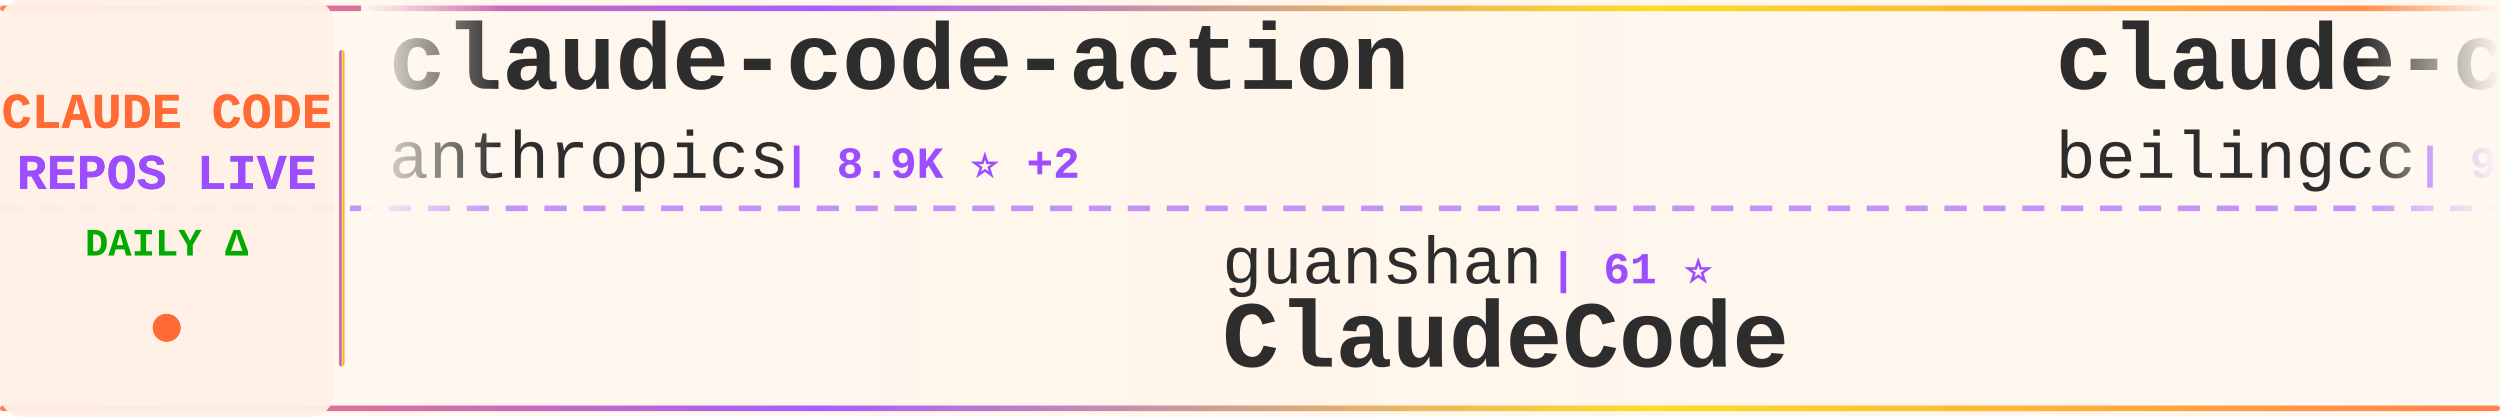
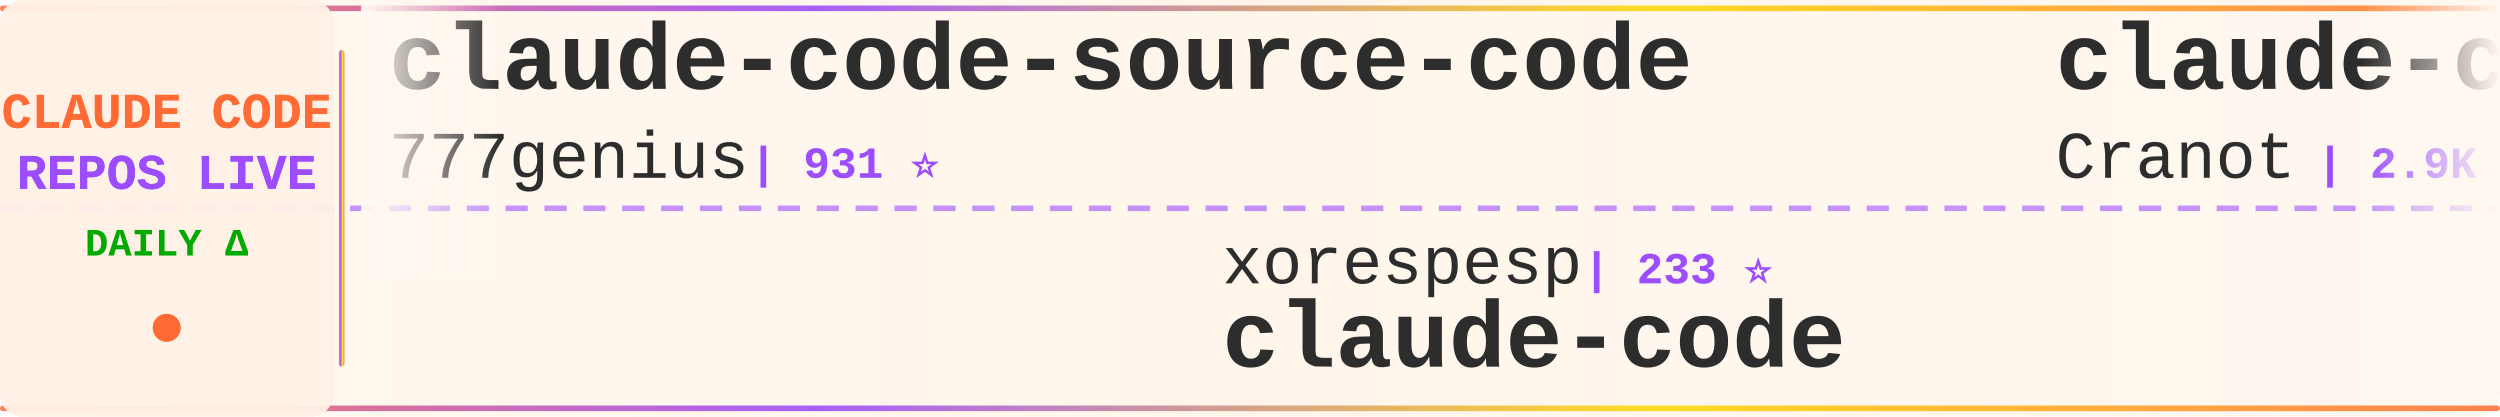
<svg xmlns="http://www.w3.org/2000/svg" width="900" height="150">
  <defs>
    <linearGradient id="tickerBg" x1="0%" y1="0%" x2="100%" y2="0%">
      <stop offset="0%" style="stop-color:#fff8f0;stop-opacity:0.98" />
      <stop offset="50%" style="stop-color:#fff5eb;stop-opacity:1" />
      <stop offset="100%" style="stop-color:#fff8f0;stop-opacity:0.98" />
    </linearGradient>
    <linearGradient id="borderGrad" x1="0%" y1="0%" x2="100%" y2="0%">
      <stop offset="0%" style="stop-color:#FF6B35;stop-opacity:0.85">
        <animate attributeName="stop-opacity" values="0.85;1;0.85" dur="2s" repeatCount="indefinite" />
      </stop>
      <stop offset="33%" style="stop-color:#9C4EFF;stop-opacity:0.9">
        <animate attributeName="stop-opacity" values="0.9;1;0.9" dur="2.2s" repeatCount="indefinite" />
      </stop>
      <stop offset="66%" style="stop-color:#FFD700;stop-opacity:0.85">
        <animate attributeName="stop-opacity" values="0.85;1;0.85" dur="1.8s" repeatCount="indefinite" />
      </stop>
      <stop offset="100%" style="stop-color:#FF6B35;stop-opacity:0.85">
        <animate attributeName="stop-opacity" values="0.85;1;0.85" dur="2s" repeatCount="indefinite" />
      </stop>
    </linearGradient>
    <filter id="textGlow">
      <feGaussianBlur stdDeviation="0.15" result="coloredBlur" />
      <feMerge>
        <feMergeNode in="coloredBlur" />
        <feMergeNode in="SourceGraphic" />
      </feMerge>
    </filter>
    <filter id="metricGlow">
      <feGaussianBlur stdDeviation="0.2" result="coloredBlur" />
      <feMerge>
        <feMergeNode in="coloredBlur" />
        <feMergeNode in="SourceGraphic" />
      </feMerge>
    </filter>
    <linearGradient id="leftFade" x1="0%" y1="0%" x2="100%" y2="0%">
      <stop offset="0%" style="stop-color:#fff8f0;stop-opacity:1" />
      <stop offset="100%" style="stop-color:#fff8f0;stop-opacity:0" />
    </linearGradient>
    <linearGradient id="rightFade" x1="0%" y1="0%" x2="100%" y2="0%">
      <stop offset="0%" style="stop-color:#fff8f0;stop-opacity:0" />
      <stop offset="100%" style="stop-color:#fff8f0;stop-opacity:1" />
    </linearGradient>
  </defs>
  <rect width="900" height="150" fill="url(#tickerBg)" rx="8" />
  <rect x="0" y="2" width="900" height="2" fill="url(#borderGrad)" rx="1" />
  <rect x="0" y="146" width="900" height="2" fill="url(#borderGrad)" rx="1" />
  <line x1="0" y1="75" x2="900" y2="75" stroke="#9C4EFF" stroke-width="2" stroke-dasharray="8 6" opacity="0.6" />
  <rect x="0" y="0" width="120" height="150" fill="#fff0e6" opacity="0.95" rx="8" />
  <text x="60" y="46" font-family="'Courier New', monospace" font-size="18" font-weight="bold" fill="#FF6B35" text-anchor="middle" filter="url(#textGlow)">
    CLAUDE CODE
  </text>
  <text x="60" y="68" font-family="'Courier New', monospace" font-size="18" font-weight="bold" fill="#9C4EFF" text-anchor="middle" filter="url(#textGlow)">
    REPOS LIVE
  </text>
  <text x="60" y="92" font-family="'Courier New', monospace" font-size="14" font-weight="bold" fill="#00aa00" text-anchor="middle">
    DAILY Δ
  </text>
  <circle cx="60" cy="118" r="5" fill="#FF6B35" filter="url(#metricGlow)">
    <animate attributeName="r" values="4;6;4" dur="1.5s" repeatCount="indefinite" />
    <animate attributeName="opacity" values="0.6;1;0.6" dur="1.5s" repeatCount="indefinite" />
  </circle>
  <rect x="122" y="18" width="2" height="114" fill="url(#borderGrad)" rx="1" />
  <clipPath id="tickerClip">
    <rect x="130" y="0" width="770" height="150" />
  </clipPath>
  <g clip-path="url(#tickerClip)">
    <g id="tickerItems">
      <animateTransform attributeName="transform" attributeType="XML" type="translate" from="0 0" to="-3000 0" dur="54s" repeatCount="indefinite" />
      <g transform="translate(0, 0)">
-         <text x="140" y="32" font-family="'Courier New', monospace" font-size="34" font-weight="bold" fill="#2d2d2d">claude-code-action</text>
-         <text x="140" y="64" font-family="'Courier New', monospace" font-size="24" font-weight="normal" fill="#2d2d2d" opacity="1.0">anthropics</text>
-         <text x="282" y="64" font-family="'Courier New', monospace" font-size="16" font-weight="bold" fill="#9C4EFF"> | 8.9K ⭐ +2</text>
+         <text x="140" y="32" font-family="'Courier New', monospace" font-size="34" font-weight="bold" fill="#2d2d2d">claude-code-source-code</text>
+         <text x="140" y="64" font-family="'Courier New', monospace" font-size="24" font-weight="normal" fill="#2d2d2d" opacity="1.0">777genius</text>
+         <text x="270" y="64" font-family="'Courier New', monospace" font-size="16" font-weight="bold" fill="#9C4EFF"> | 931 ⭐</text>
      </g>
      <g transform="translate(300, 0)">
-         <text x="140" y="102" font-family="'Courier New', monospace" font-size="24" font-weight="normal" fill="#2d2d2d" opacity="1.0">guanshan</text>
-         <text x="258" y="102" font-family="'Courier New', monospace" font-size="16" font-weight="bold" fill="#9C4EFF"> | 61 ⭐</text>
-         <text x="140" y="132" font-family="'Courier New', monospace" font-size="34" font-weight="bold" fill="#2d2d2d">ClaudeCode</text>
+         <text x="140" y="102" font-family="'Courier New', monospace" font-size="24" font-weight="normal" fill="#2d2d2d" opacity="1.0">xorespesp</text>
+         <text x="270" y="102" font-family="'Courier New', monospace" font-size="16" font-weight="bold" fill="#9C4EFF"> | 233 ⭐</text>
+         <text x="140" y="132" font-family="'Courier New', monospace" font-size="34" font-weight="bold" fill="#2d2d2d">claude-code</text>
      </g>
      <g transform="translate(600, 0)">
-         <text x="140" y="32" font-family="'Courier New', monospace" font-size="34" font-weight="bold" fill="#2d2d2d">claude-code</text>
-         <text x="140" y="64" font-family="'Courier New', monospace" font-size="24" font-weight="normal" fill="#2d2d2d" opacity="1.0">beilingcc</text>
-         <text x="270" y="64" font-family="'Courier New', monospace" font-size="16" font-weight="bold" fill="#9C4EFF"> | 98 ⭐</text>
+         <text x="140" y="32" font-family="'Courier New', monospace" font-size="34" font-weight="bold" fill="#2d2d2d">claude-code-guide</text>
+         <text x="140" y="64" font-family="'Courier New', monospace" font-size="24" font-weight="normal" fill="#2d2d2d" opacity="1.0">Cranot</text>
+         <text x="234" y="64" font-family="'Courier New', monospace" font-size="16" font-weight="bold" fill="#9C4EFF"> | 2.9K ⭐</text>
      </g>
      <g transform="translate(900, 0)">
-         <text x="140" y="102" font-family="'Courier New', monospace" font-size="24" font-weight="normal" fill="#2d2d2d" opacity="1.0">repowise-dev</text>
-         <text x="306" y="102" font-family="'Courier New', monospace" font-size="16" font-weight="bold" fill="#9C4EFF"> | 1.2K ⭐</text>
-         <text x="140" y="132" font-family="'Courier New', monospace" font-size="34" font-weight="bold" fill="#2d2d2d">claude-code-prompts</text>
+         <text x="140" y="102" font-family="'Courier New', monospace" font-size="24" font-weight="normal" fill="#2d2d2d" opacity="1.0">disler</text>
+         <text x="234" y="102" font-family="'Courier New', monospace" font-size="16" font-weight="bold" fill="#9C4EFF"> | 1.7K ⭐</text>
+         <text x="140" y="132" font-family="'Courier New', monospace" font-size="34" font-weight="bold" fill="#2d2d2d">pi-vs-claude-code</text>
      </g>
      <g transform="translate(1200, 0)">
-         <text x="140" y="32" font-family="'Courier New', monospace" font-size="34" font-weight="bold" fill="#2d2d2d">Claude-Code</text>
-         <text x="140" y="64" font-family="'Courier New', monospace" font-size="24" font-weight="normal" fill="#2d2d2d" opacity="1.0">KPR111</text>
-         <text x="234" y="64" font-family="'Courier New', monospace" font-size="16" font-weight="bold" fill="#9C4EFF"> | 18 ⭐</text>
+         <text x="140" y="32" font-family="'Courier New', monospace" font-size="34" font-weight="bold" fill="#2d2d2d">claude-code-cli</text>
+         <text x="140" y="64" font-family="'Courier New', monospace" font-size="24" font-weight="normal" fill="#2d2d2d" opacity="1.0">huangserva</text>
+         <text x="282" y="64" font-family="'Courier New', monospace" font-size="16" font-weight="bold" fill="#9C4EFF"> | 628 ⭐</text>
      </g>
      <g transform="translate(1500, 0)">
-         <text x="140" y="102" font-family="'Courier New', monospace" font-size="24" font-weight="normal" fill="#2d2d2d" opacity="1.0">VineeTagarwaL-code</text>
-         <text x="378" y="102" font-family="'Courier New', monospace" font-size="16" font-weight="bold" fill="#9C4EFF"> | 274 ⭐</text>
+         <text x="140" y="102" font-family="'Courier New', monospace" font-size="24" font-weight="normal" fill="#2d2d2d" opacity="1.0">alejandrobalderas</text>
+         <text x="366" y="102" font-family="'Courier New', monospace" font-size="16" font-weight="bold" fill="#9C4EFF"> | 2.8K ⭐</text>
+         <text x="140" y="132" font-family="'Courier New', monospace" font-size="34" font-weight="bold" fill="#2d2d2d">claude-code-from-source</text>
+       </g>
+       <g transform="translate(1800, 0)">
+         <text x="140" y="32" font-family="'Courier New', monospace" font-size="34" font-weight="bold" fill="#2d2d2d">claude-code-hub</text>
+         <text x="140" y="64" font-family="'Courier New', monospace" font-size="24" font-weight="normal" fill="#2d2d2d" opacity="1.0">ding113</text>
+         <text x="246" y="64" font-family="'Courier New', monospace" font-size="16" font-weight="bold" fill="#9C4EFF"> | 3.4K ⭐</text>
+       </g>
+       <g transform="translate(2100, 0)">
+         <text x="140" y="102" font-family="'Courier New', monospace" font-size="24" font-weight="normal" fill="#2d2d2d" opacity="1.0">digitalsamba</text>
+         <text x="306" y="102" font-family="'Courier New', monospace" font-size="16" font-weight="bold" fill="#9C4EFF"> | 2.1K ⭐ +1</text>
+         <text x="140" y="132" font-family="'Courier New', monospace" font-size="34" font-weight="bold" fill="#2d2d2d">claude-code-video-toolki...</text>
+       </g>
+       <g transform="translate(2400, 0)">
+         <text x="140" y="32" font-family="'Courier New', monospace" font-size="34" font-weight="bold" fill="#2d2d2d">claude-code</text>
+         <text x="140" y="64" font-family="'Courier New', monospace" font-size="24" font-weight="normal" fill="#2d2d2d" opacity="1.0">tanbiralam</text>
+         <text x="282" y="64" font-family="'Courier New', monospace" font-size="16" font-weight="bold" fill="#9C4EFF"> | 2.3K ⭐</text>
+       </g>
+       <g transform="translate(2700, 0)">
+         <text x="140" y="102" font-family="'Courier New', monospace" font-size="24" font-weight="normal" fill="#2d2d2d" opacity="1.0">musistudio</text>
+         <text x="282" y="102" font-family="'Courier New', monospace" font-size="16" font-weight="bold" fill="#9C4EFF"> | 37.2K ⭐ +7</text>
+         <text x="140" y="132" font-family="'Courier New', monospace" font-size="34" font-weight="bold" fill="#2d2d2d">claude-code-router</text>
+       </g>
+       <g transform="translate(3000, 0)">
+         <text x="140" y="32" font-family="'Courier New', monospace" font-size="34" font-weight="bold" fill="#2d2d2d">claude-code-source-code</text>
+         <text x="140" y="64" font-family="'Courier New', monospace" font-size="24" font-weight="normal" fill="#2d2d2d" opacity="1.0">777genius</text>
+         <text x="270" y="64" font-family="'Courier New', monospace" font-size="16" font-weight="bold" fill="#9C4EFF"> | 931 ⭐</text>
+       </g>
+       <g transform="translate(3300, 0)">
+         <text x="140" y="102" font-family="'Courier New', monospace" font-size="24" font-weight="normal" fill="#2d2d2d" opacity="1.0">xorespesp</text>
+         <text x="270" y="102" font-family="'Courier New', monospace" font-size="16" font-weight="bold" fill="#9C4EFF"> | 233 ⭐</text>
        <text x="140" y="132" font-family="'Courier New', monospace" font-size="34" font-weight="bold" fill="#2d2d2d">claude-code</text>
      </g>
-       <g transform="translate(1800, 0)">
-         <text x="140" y="32" font-family="'Courier New', monospace" font-size="34" font-weight="bold" fill="#2d2d2d">claude-code-book</text>
-         <text x="140" y="64" font-family="'Courier New', monospace" font-size="24" font-weight="normal" fill="#2d2d2d" opacity="1.0">lintsinghua</text>
-         <text x="294" y="64" font-family="'Courier New', monospace" font-size="16" font-weight="bold" fill="#9C4EFF"> | 4.2K ⭐</text>
-       </g>
-       <g transform="translate(2100, 0)">
-         <text x="140" y="102" font-family="'Courier New', monospace" font-size="24" font-weight="normal" fill="#2d2d2d" opacity="1.0">fazxes</text>
-         <text x="234" y="102" font-family="'Courier New', monospace" font-size="16" font-weight="bold" fill="#9C4EFF"> | 240 ⭐</text>
-         <text x="140" y="132" font-family="'Courier New', monospace" font-size="34" font-weight="bold" fill="#2d2d2d">Claude-code</text>
-       </g>
-       <g transform="translate(2400, 0)">
-         <text x="140" y="32" font-family="'Courier New', monospace" font-size="34" font-weight="bold" fill="#2d2d2d">Open-ClaudeCode</text>
-         <text x="140" y="64" font-family="'Courier New', monospace" font-size="24" font-weight="normal" fill="#2d2d2d" opacity="1.0">LING71671</text>
-         <text x="270" y="64" font-family="'Courier New', monospace" font-size="16" font-weight="bold" fill="#9C4EFF"> | 949 ⭐</text>
-       </g>
-       <g transform="translate(2700, 0)">
-         <text x="140" y="102" font-family="'Courier New', monospace" font-size="24" font-weight="normal" fill="#2d2d2d" opacity="1.0">ochamber</text>
-         <text x="258" y="102" font-family="'Courier New', monospace" font-size="16" font-weight="bold" fill="#9C4EFF"> | 3 ⭐</text>
-         <text x="140" y="132" font-family="'Courier New', monospace" font-size="34" font-weight="bold" fill="#2d2d2d">claude-code</text>
-       </g>
-       <g transform="translate(3000, 0)">
-         <text x="140" y="32" font-family="'Courier New', monospace" font-size="34" font-weight="bold" fill="#2d2d2d">claude-code-action</text>
-         <text x="140" y="64" font-family="'Courier New', monospace" font-size="24" font-weight="normal" fill="#2d2d2d" opacity="1.0">anthropics</text>
-         <text x="282" y="64" font-family="'Courier New', monospace" font-size="16" font-weight="bold" fill="#9C4EFF"> | 8.9K ⭐ +2</text>
-       </g>
-       <g transform="translate(3300, 0)">
-         <text x="140" y="102" font-family="'Courier New', monospace" font-size="24" font-weight="normal" fill="#2d2d2d" opacity="1.0">guanshan</text>
-         <text x="258" y="102" font-family="'Courier New', monospace" font-size="16" font-weight="bold" fill="#9C4EFF"> | 61 ⭐</text>
-         <text x="140" y="132" font-family="'Courier New', monospace" font-size="34" font-weight="bold" fill="#2d2d2d">ClaudeCode</text>
-       </g>
      <g transform="translate(3600, 0)">
-         <text x="140" y="32" font-family="'Courier New', monospace" font-size="34" font-weight="bold" fill="#2d2d2d">claude-code</text>
-         <text x="140" y="64" font-family="'Courier New', monospace" font-size="24" font-weight="normal" fill="#2d2d2d" opacity="1.0">beilingcc</text>
-         <text x="270" y="64" font-family="'Courier New', monospace" font-size="16" font-weight="bold" fill="#9C4EFF"> | 98 ⭐</text>
+         <text x="140" y="32" font-family="'Courier New', monospace" font-size="34" font-weight="bold" fill="#2d2d2d">claude-code-guide</text>
+         <text x="140" y="64" font-family="'Courier New', monospace" font-size="24" font-weight="normal" fill="#2d2d2d" opacity="1.0">Cranot</text>
+         <text x="234" y="64" font-family="'Courier New', monospace" font-size="16" font-weight="bold" fill="#9C4EFF"> | 2.9K ⭐</text>
      </g>
      <g transform="translate(3900, 0)">
-         <text x="140" y="102" font-family="'Courier New', monospace" font-size="24" font-weight="normal" fill="#2d2d2d" opacity="1.0">repowise-dev</text>
-         <text x="306" y="102" font-family="'Courier New', monospace" font-size="16" font-weight="bold" fill="#9C4EFF"> | 1.2K ⭐</text>
-         <text x="140" y="132" font-family="'Courier New', monospace" font-size="34" font-weight="bold" fill="#2d2d2d">claude-code-prompts</text>
+         <text x="140" y="102" font-family="'Courier New', monospace" font-size="24" font-weight="normal" fill="#2d2d2d" opacity="1.0">disler</text>
+         <text x="234" y="102" font-family="'Courier New', monospace" font-size="16" font-weight="bold" fill="#9C4EFF"> | 1.7K ⭐</text>
+         <text x="140" y="132" font-family="'Courier New', monospace" font-size="34" font-weight="bold" fill="#2d2d2d">pi-vs-claude-code</text>
      </g>
    </g>
  </g>
  <rect x="130" y="0" width="50" height="100" fill="url(#leftFade)" />
  <rect x="850" y="0" width="50" height="100" fill="url(#rightFade)" />
</svg>
